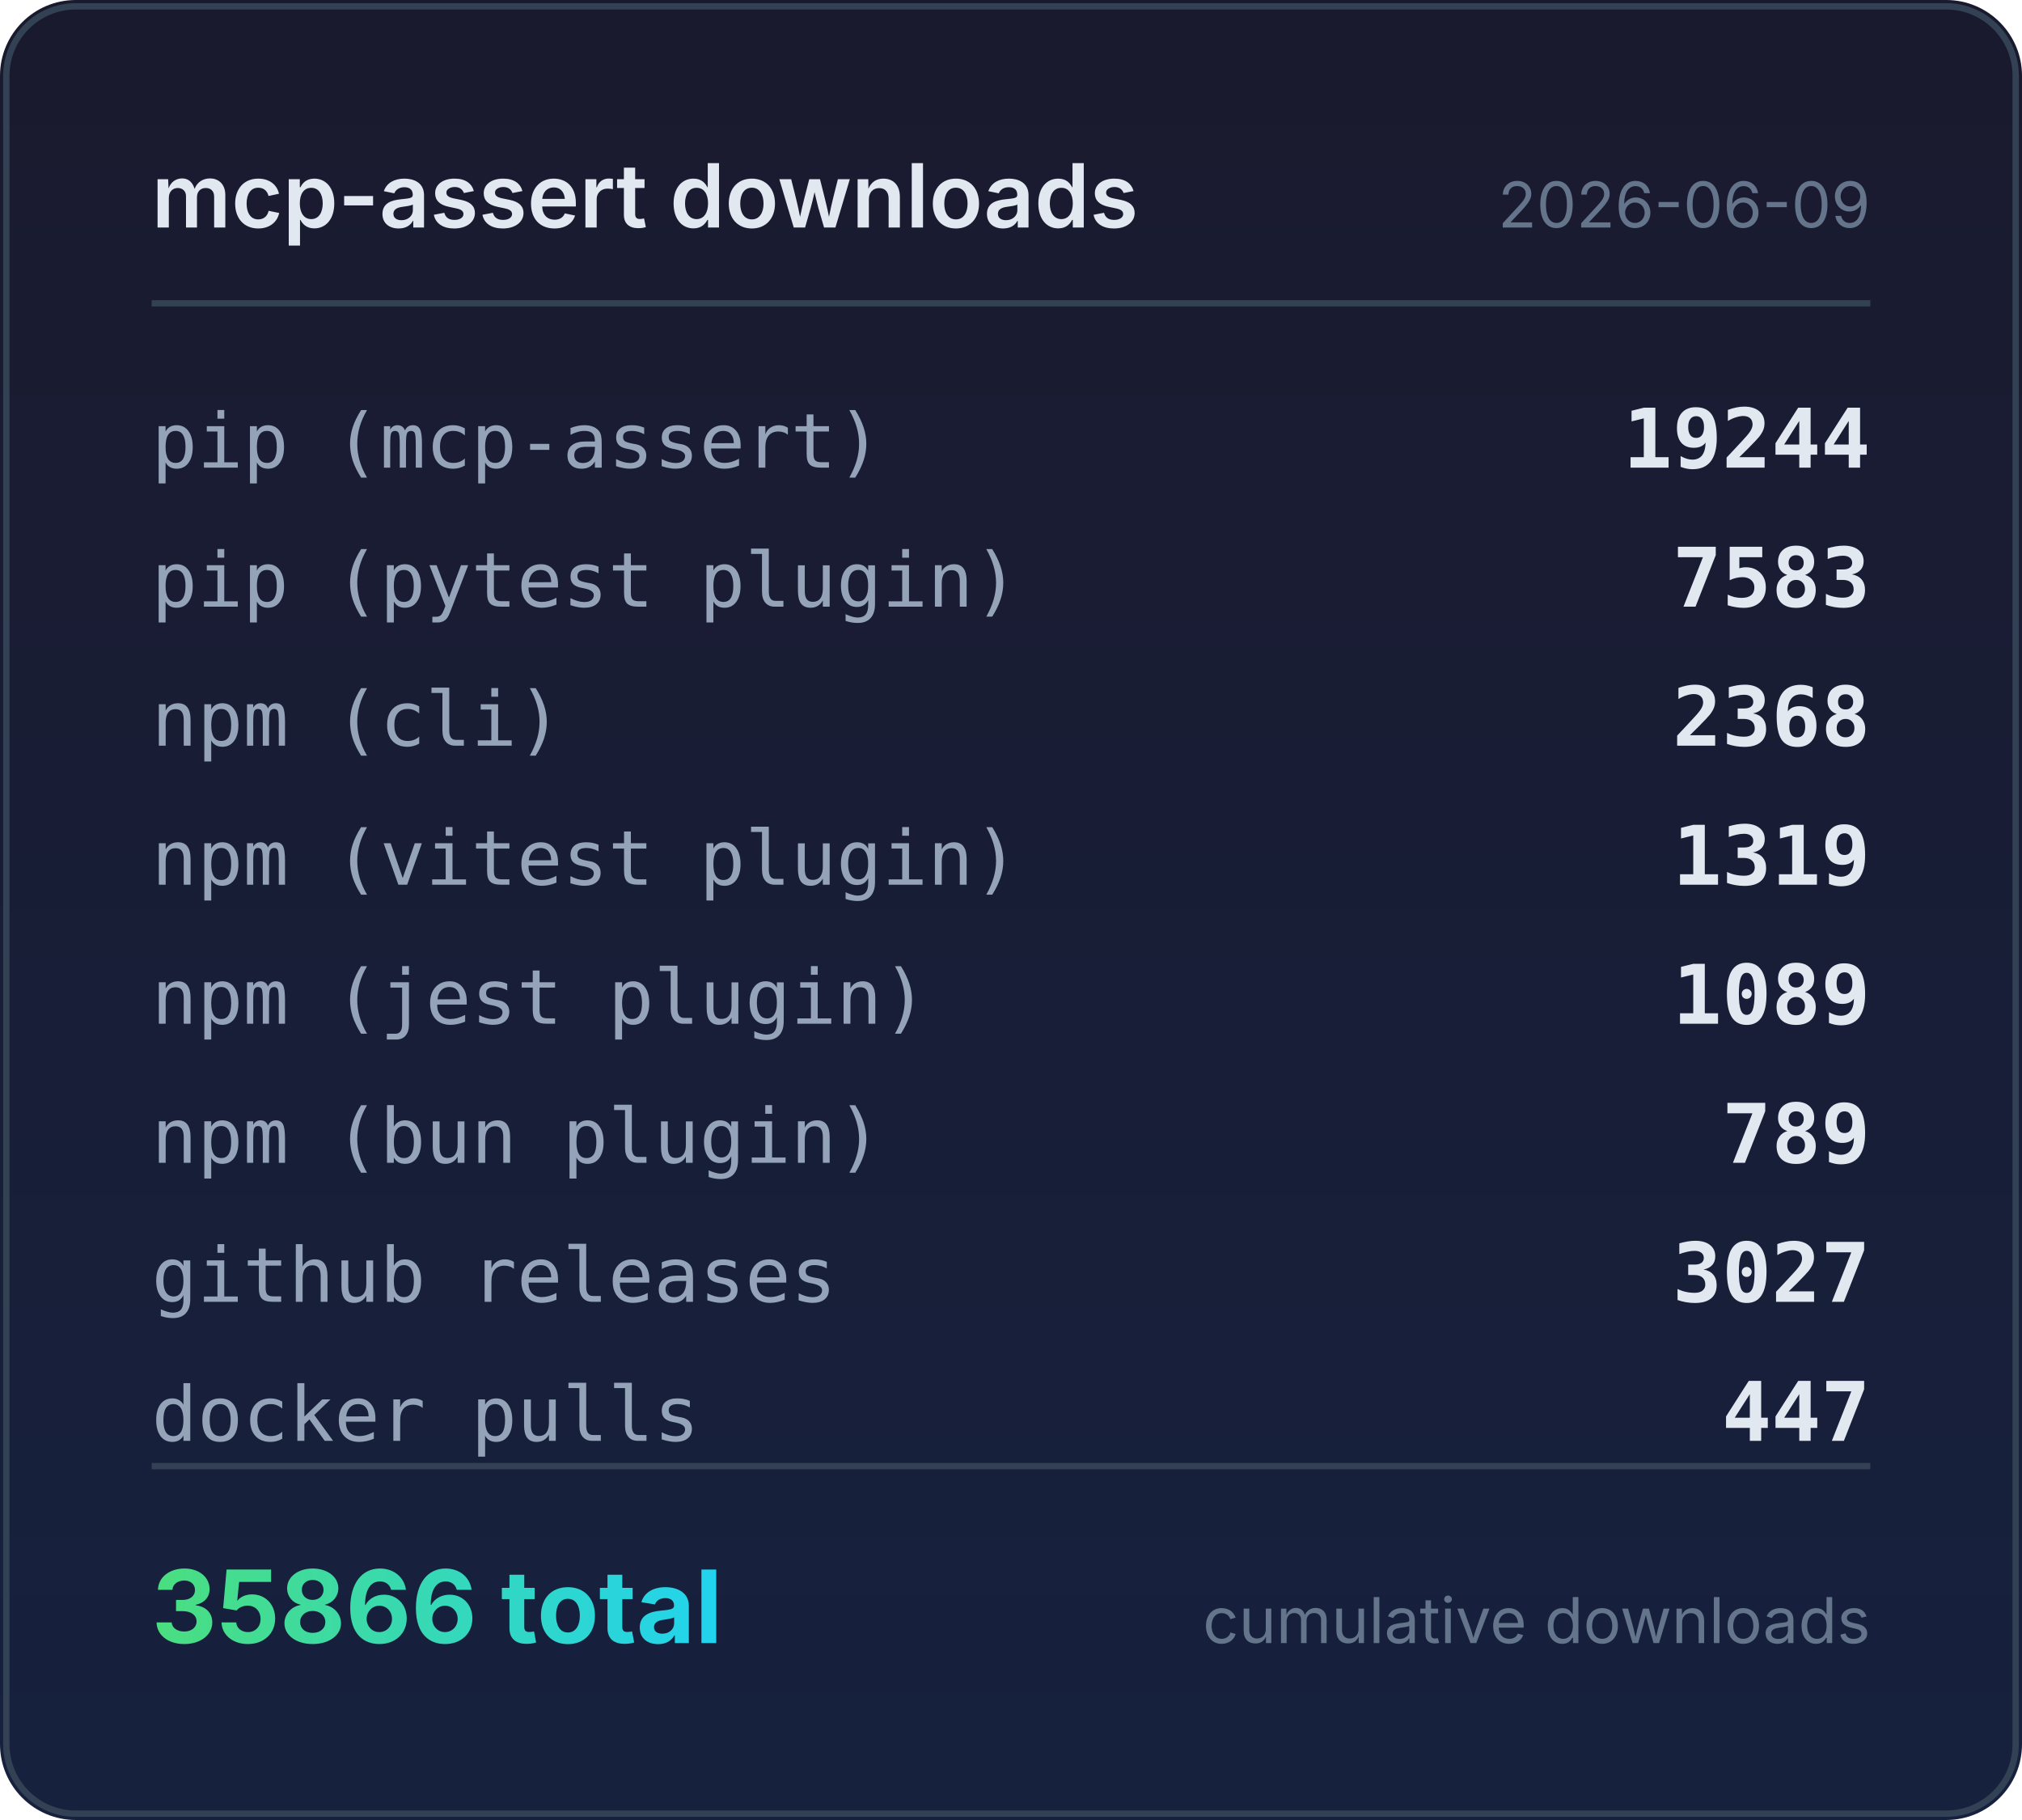
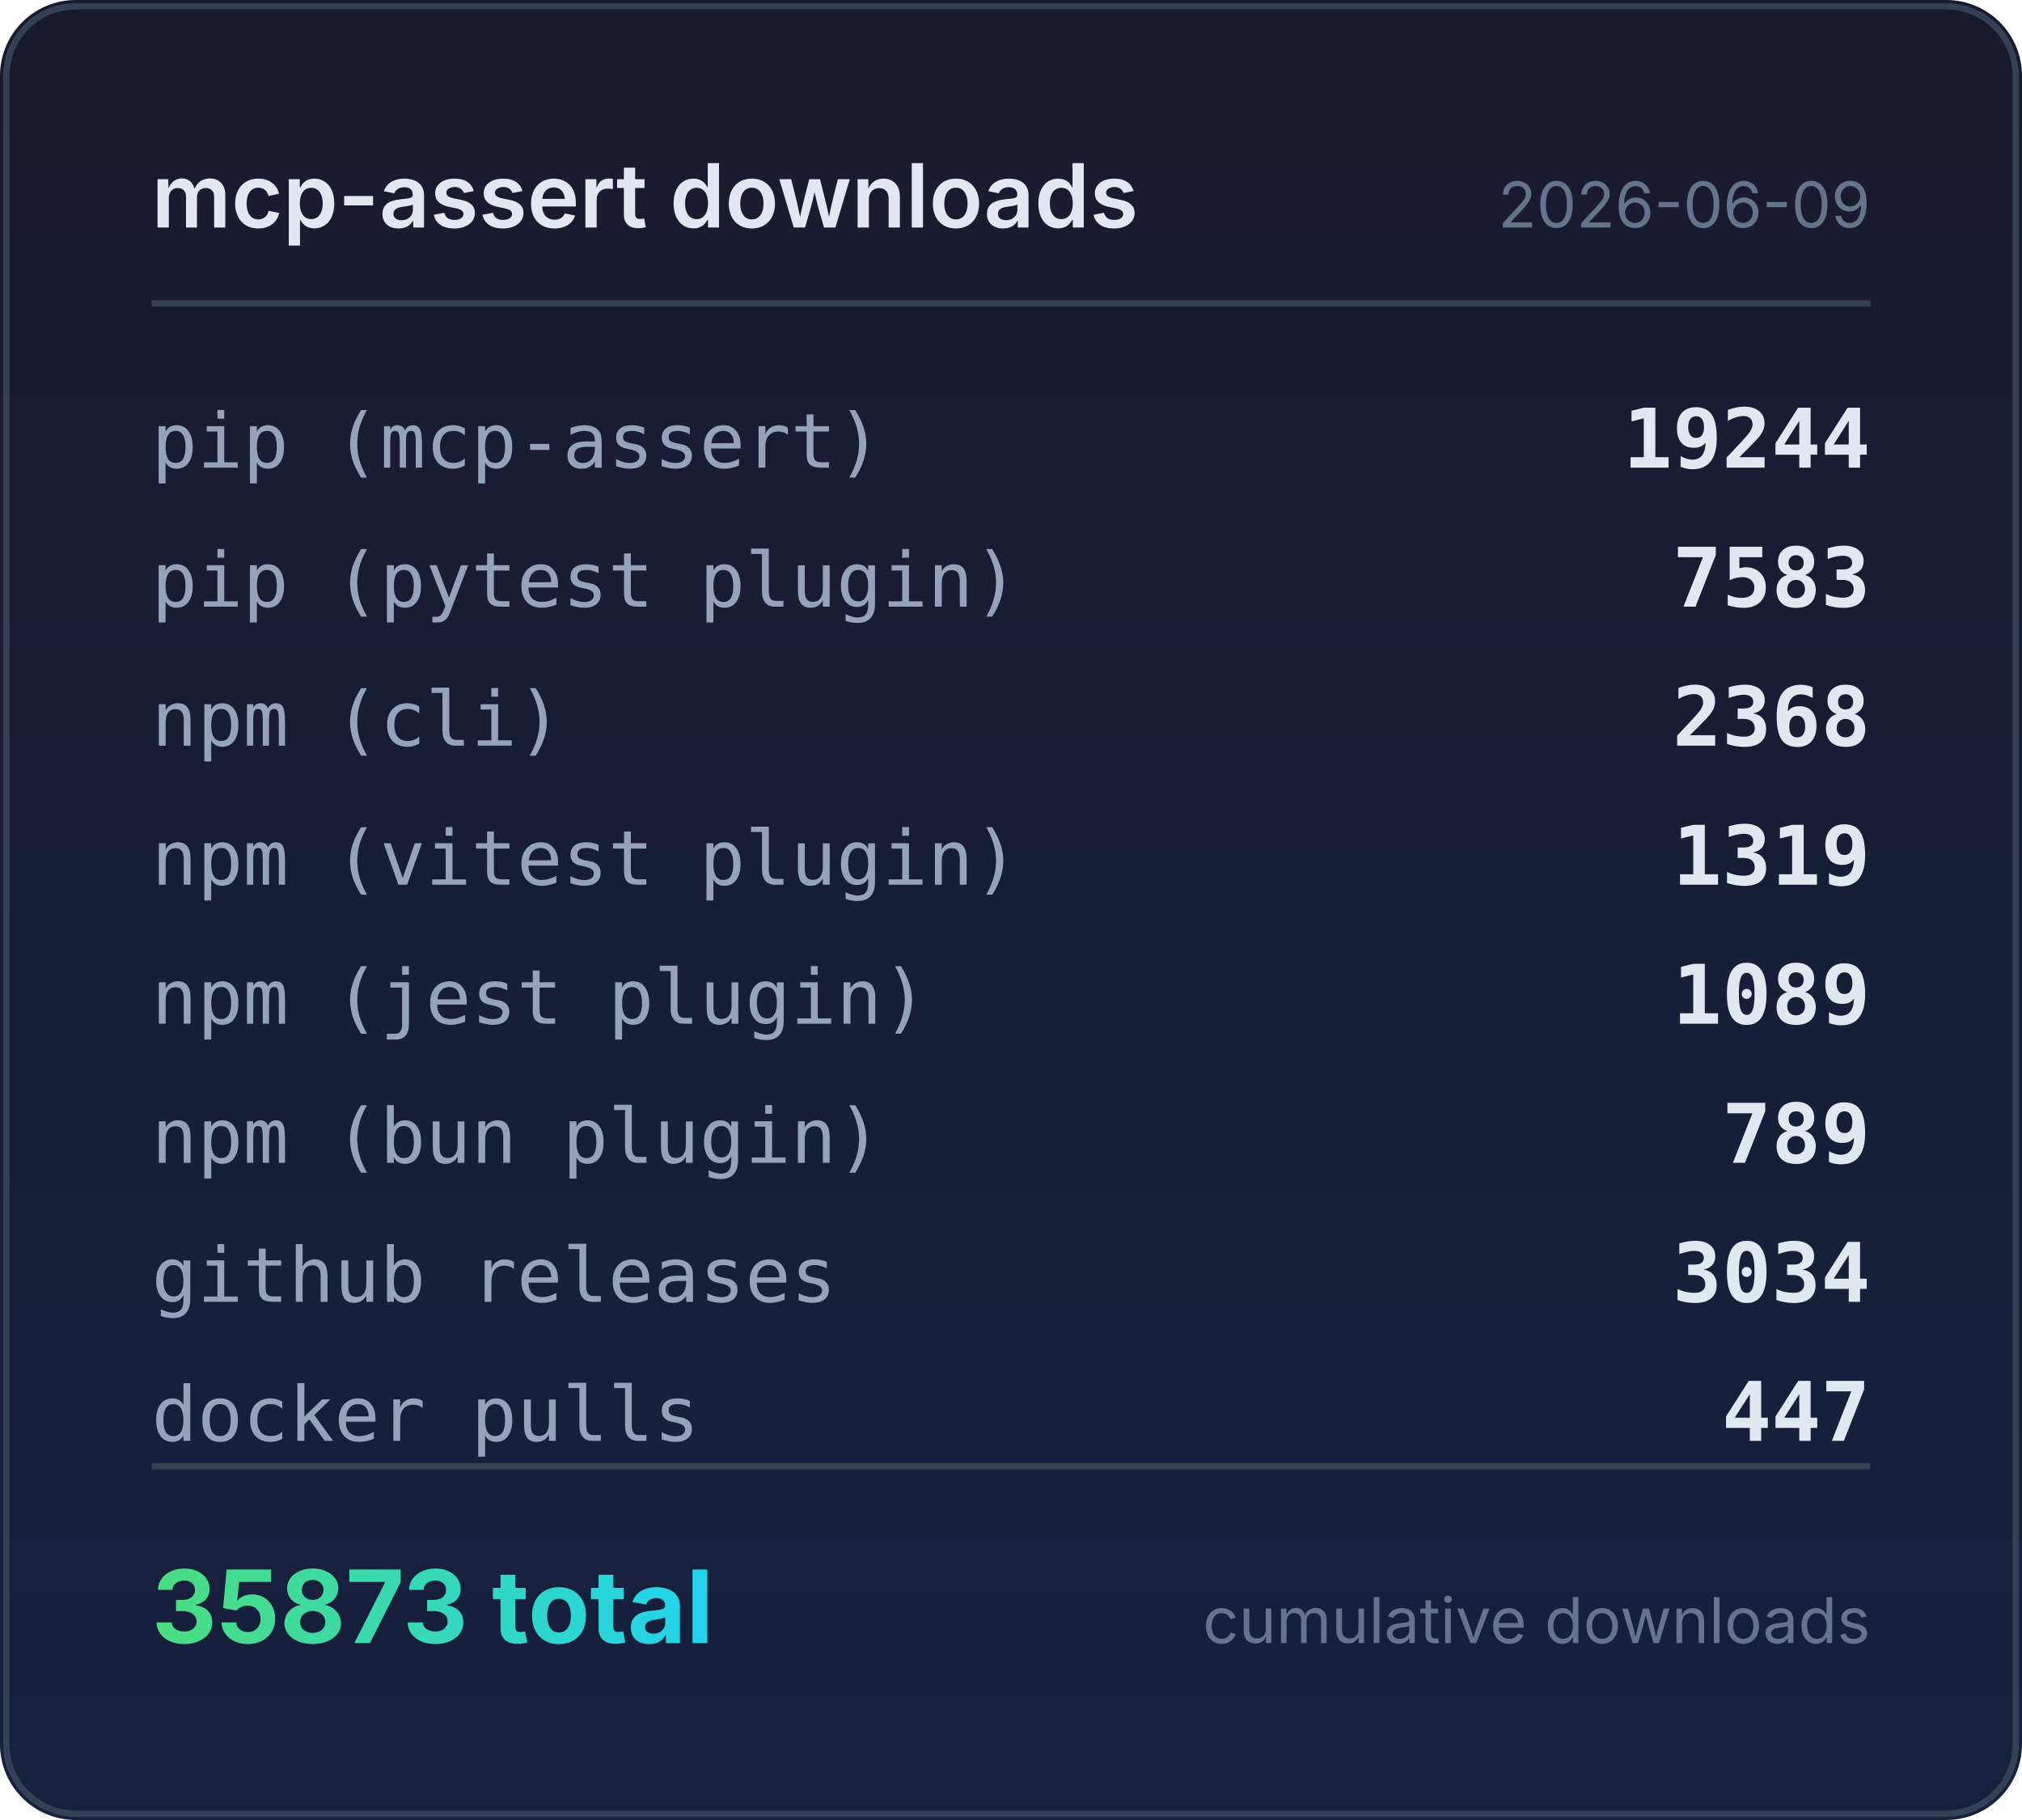
<svg xmlns="http://www.w3.org/2000/svg" width="320" height="288" viewBox="0 0 320 288">
  <defs>
    <linearGradient id="bg" x1="0" y1="0" x2="0" y2="1">
      <stop offset="0%" stop-color="#1a1a2e" />
      <stop offset="100%" stop-color="#16213e" />
    </linearGradient>
    <linearGradient id="accent" x1="0" y1="0" x2="1" y2="0">
      <stop offset="0%" stop-color="#4ade80" />
      <stop offset="100%" stop-color="#22d3ee" />
    </linearGradient>
  </defs>
  <rect width="320" height="288" rx="12" fill="url(#bg)" />
  <rect x="1" y="1" width="318" height="286" rx="11" fill="none" stroke="#334155" stroke-width="1" />
  <text x="24" y="36" fill="#e2e8f0" font-family="system-ui,-apple-system,sans-serif" font-size="14" font-weight="600">mcp-assert downloads</text>
  <text x="296" y="36" fill="#64748b" font-family="system-ui,-apple-system,sans-serif" font-size="10" text-anchor="end">2026-06-09</text>
  <line x1="24" y1="48" x2="296" y2="48" stroke="#334155" stroke-width="1" />
  <text x="24" y="74" fill="#94a3b8" font-family="ui-monospace,monospace" font-size="12">pip (mcp-assert)</text>
  <text x="296" y="74" fill="#e2e8f0" font-family="ui-monospace,monospace" font-size="13" font-weight="600" text-anchor="end">19244</text>
  <text x="24" y="96" fill="#94a3b8" font-family="ui-monospace,monospace" font-size="12">pip (pytest plugin)</text>
  <text x="296" y="96" fill="#e2e8f0" font-family="ui-monospace,monospace" font-size="13" font-weight="600" text-anchor="end">7583</text>
  <text x="24" y="118" fill="#94a3b8" font-family="ui-monospace,monospace" font-size="12">npm (cli)</text>
  <text x="296" y="118" fill="#e2e8f0" font-family="ui-monospace,monospace" font-size="13" font-weight="600" text-anchor="end">2368</text>
  <text x="24" y="140" fill="#94a3b8" font-family="ui-monospace,monospace" font-size="12">npm (vitest plugin)</text>
  <text x="296" y="140" fill="#e2e8f0" font-family="ui-monospace,monospace" font-size="13" font-weight="600" text-anchor="end">1319</text>
  <text x="24" y="162" fill="#94a3b8" font-family="ui-monospace,monospace" font-size="12">npm (jest plugin)</text>
  <text x="296" y="162" fill="#e2e8f0" font-family="ui-monospace,monospace" font-size="13" font-weight="600" text-anchor="end">1089</text>
  <text x="24" y="184" fill="#94a3b8" font-family="ui-monospace,monospace" font-size="12">npm (bun plugin)</text>
  <text x="296" y="184" fill="#e2e8f0" font-family="ui-monospace,monospace" font-size="13" font-weight="600" text-anchor="end">789</text>
  <text x="24" y="206" fill="#94a3b8" font-family="ui-monospace,monospace" font-size="12">github releases</text>
-   <text x="296" y="206" fill="#e2e8f0" font-family="ui-monospace,monospace" font-size="13" font-weight="600" text-anchor="end">3027</text>
+   <text x="296" y="206" fill="#e2e8f0" font-family="ui-monospace,monospace" font-size="13" font-weight="600" text-anchor="end">3034</text>
  <text x="24" y="228" fill="#94a3b8" font-family="ui-monospace,monospace" font-size="12">docker pulls</text>
  <text x="296" y="228" fill="#e2e8f0" font-family="ui-monospace,monospace" font-size="13" font-weight="600" text-anchor="end">447</text>
  <line x1="24" y1="232" x2="296" y2="232" stroke="#334155" stroke-width="1" />
-   <text x="24" y="260" fill="url(#accent)" font-family="system-ui,-apple-system,sans-serif" font-size="16" font-weight="700">35866 total</text>
+   <text x="24" y="260" fill="url(#accent)" font-family="system-ui,-apple-system,sans-serif" font-size="16" font-weight="700">35873 total</text>
  <text x="296" y="260" fill="#64748b" font-family="system-ui,-apple-system,sans-serif" font-size="10" text-anchor="end">cumulative downloads</text>
</svg>
